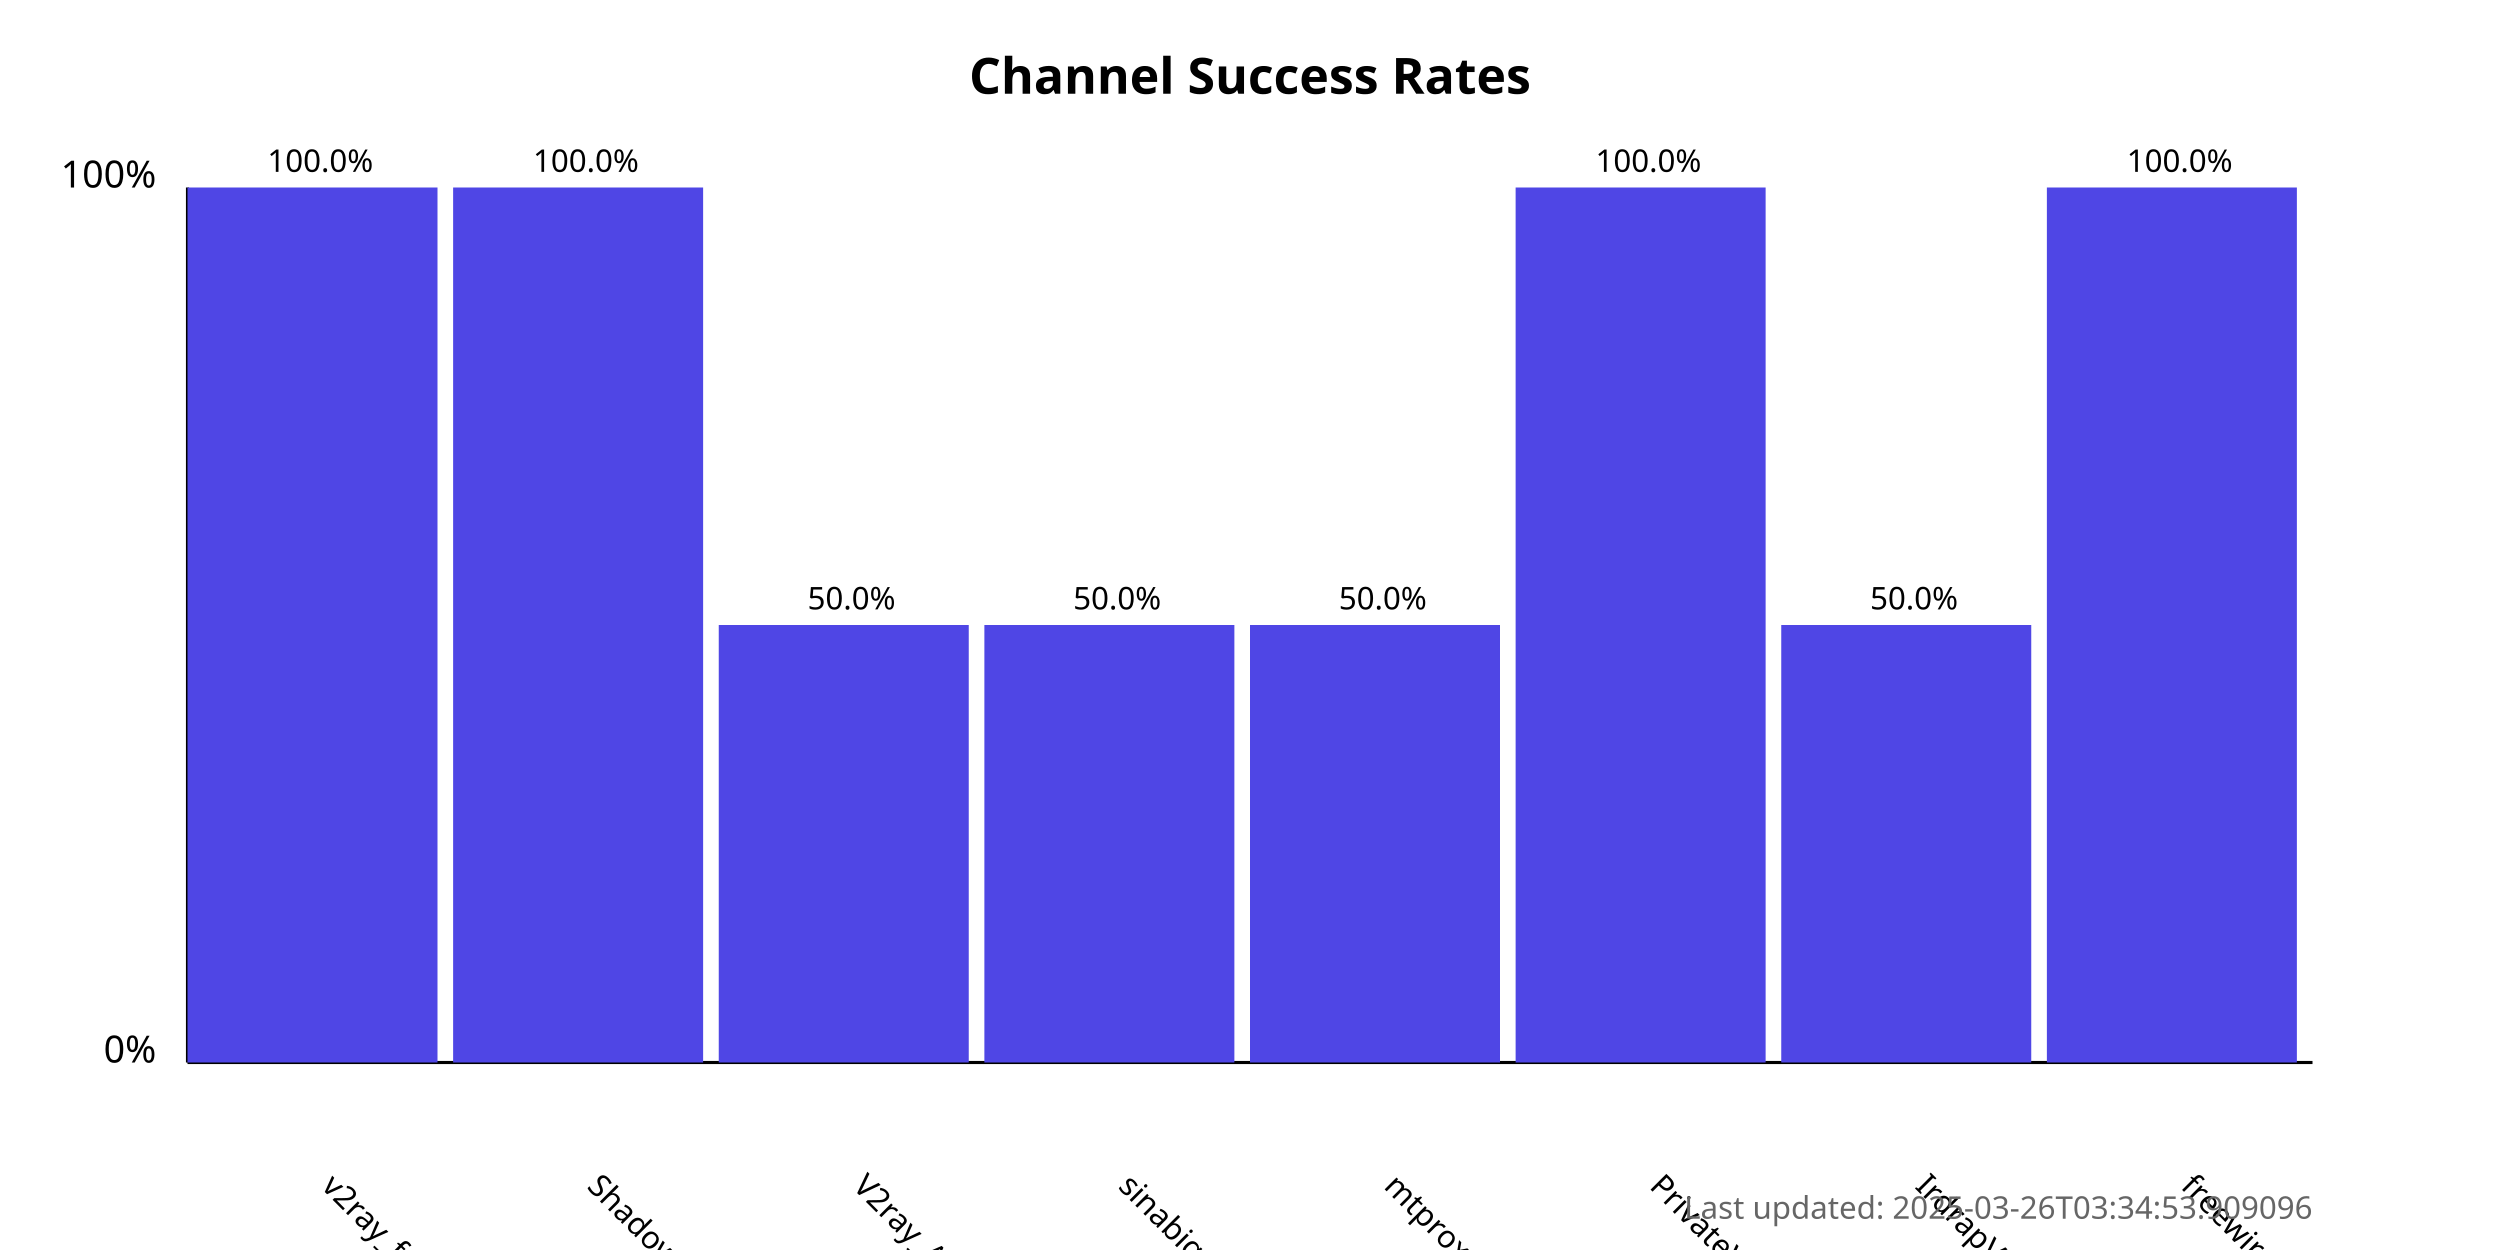
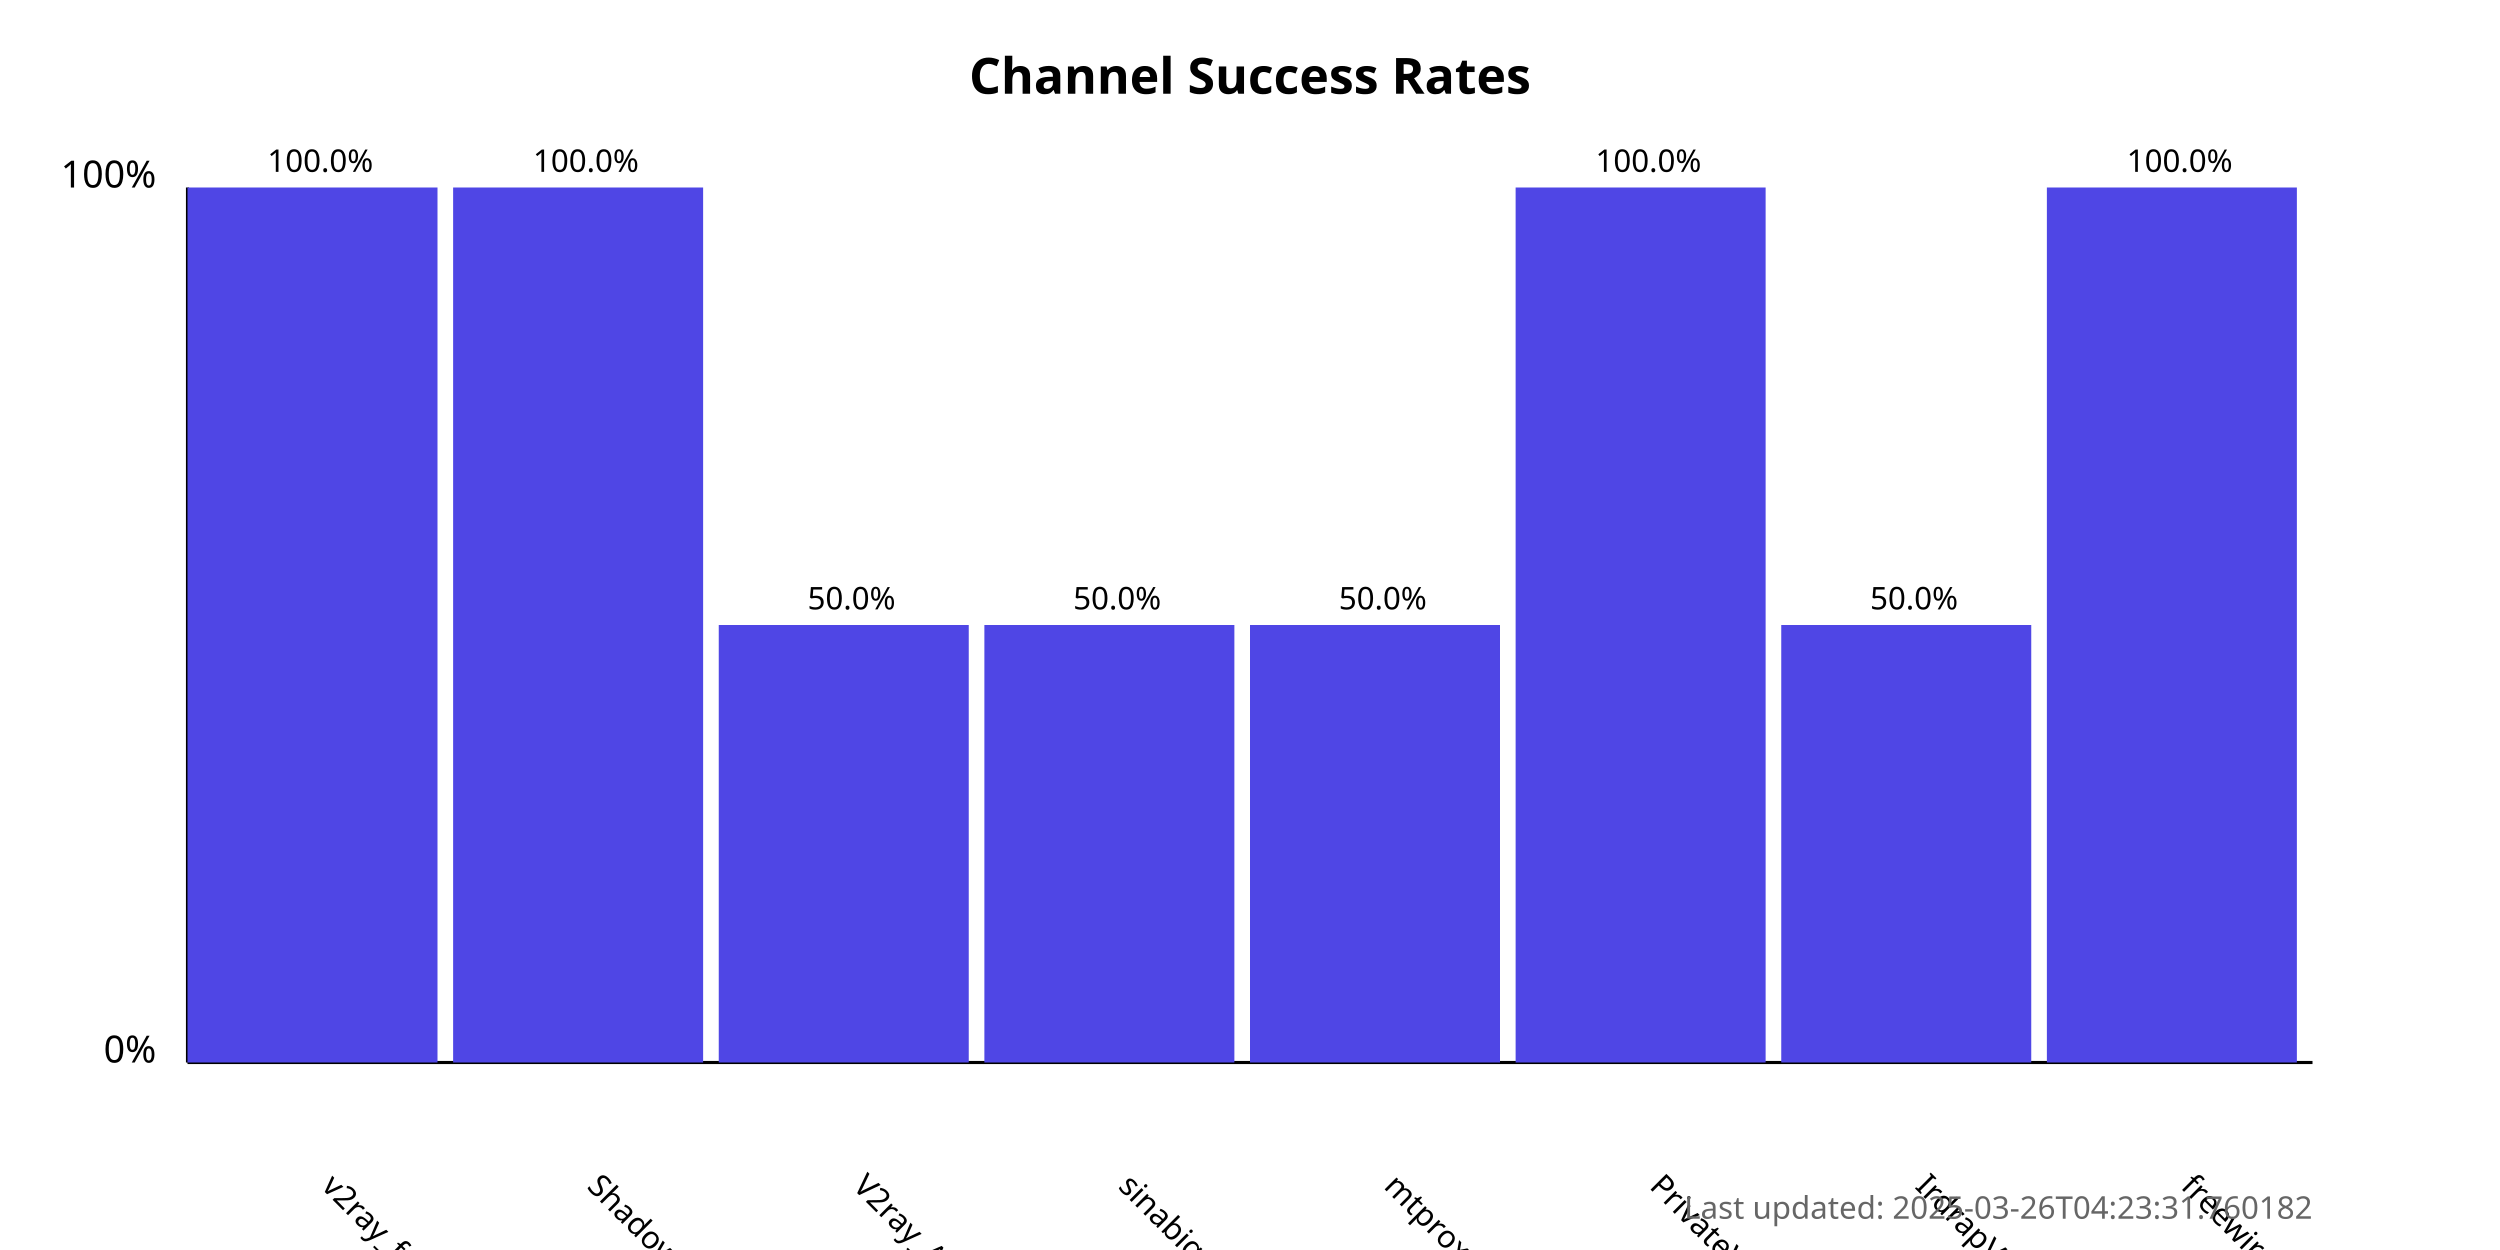
<svg xmlns="http://www.w3.org/2000/svg" width="800" height="400">
  <style>
            .chart-title { font: bold 16px sans-serif; }
            .axis-label { font: 12px sans-serif; }
            .tick-label { font: 10px sans-serif; }
            .bar { fill: #4f46e5; }
            .bar:hover { fill: #6366f1; }
            .timestamp { font: 10px sans-serif; fill: #666; }
        </style>
  <text x="400.0" y="30" text-anchor="middle" class="chart-title">
            Channel Success Rates
        </text>
  <line x1="60" y1="340" x2="60" y2="60" stroke="black" stroke-width="1" />
  <line x1="60" y1="340" x2="740" y2="340" stroke="black" stroke-width="1" />
  <text x="50" y="340" text-anchor="end" class="axis-label">0%</text>
  <text x="50" y="60" text-anchor="end" class="axis-label">100%</text>
  <g>
    <rect x="60" y="60.0" width="80.0" height="280.0" class="bar" />
    <text x="102.5" y="380" transform="rotate(45, 102.5, 380)" text-anchor="start" class="tick-label">
                v2ray_free_conf
            </text>
    <text x="102.5" y="55.0" text-anchor="middle" class="tick-label">
                100.0%
            </text>
  </g>
  <g>
    <rect x="145.0" y="60.0" width="80.0" height="280.0" class="bar" />
    <text x="187.5" y="380" transform="rotate(45, 187.5, 380)" text-anchor="start" class="tick-label">
                ShadowProxy66
            </text>
    <text x="187.5" y="55.0" text-anchor="middle" class="tick-label">
                100.0%
            </text>
  </g>
  <g>
    <rect x="230.0" y="200.0" width="80.0" height="140.0" class="bar" />
    <text x="272.5" y="380" transform="rotate(45, 272.5, 380)" text-anchor="start" class="tick-label">
                V2ray_Alpha
            </text>
    <text x="272.5" y="195.0" text-anchor="middle" class="tick-label">
                50.0%
            </text>
  </g>
  <g>
    <rect x="315.0" y="200.0" width="80.0" height="140.0" class="bar" />
    <text x="357.5" y="380" transform="rotate(45, 357.5, 380)" text-anchor="start" class="tick-label">
                sinabigo
            </text>
    <text x="357.5" y="195.0" text-anchor="middle" class="tick-label">
                50.0%
            </text>
  </g>
  <g>
    <rect x="400.0" y="200.0" width="80.0" height="140.0" class="bar" />
    <text x="442.5" y="380" transform="rotate(45, 442.5, 380)" text-anchor="start" class="tick-label">
                mtproxy_lists
            </text>
    <text x="442.5" y="195.0" text-anchor="middle" class="tick-label">
                50.0%
            </text>
  </g>
  <g>
    <rect x="485.0" y="60.0" width="80.0" height="280.0" class="bar" />
    <text x="527.5" y="380" transform="rotate(45, 527.5, 380)" text-anchor="start" class="tick-label">
                PrivateVPNs
            </text>
    <text x="527.5" y="55.0" text-anchor="middle" class="tick-label">
                100.0%
            </text>
  </g>
  <g>
    <rect x="570.0" y="200.0" width="80.0" height="140.0" class="bar" />
    <text x="612.5" y="380" transform="rotate(45, 612.5, 380)" text-anchor="start" class="tick-label">
                IrdrapVPNnews
            </text>
    <text x="612.5" y="195.0" text-anchor="middle" class="tick-label">
                50.0%
            </text>
  </g>
  <g>
    <rect x="655.0" y="60.0" width="80.0" height="280.0" class="bar" />
    <text x="697.5" y="380" transform="rotate(45, 697.5, 380)" text-anchor="start" class="tick-label">
                freewireguard
            </text>
    <text x="697.5" y="55.0" text-anchor="middle" class="tick-label">
                100.0%
            </text>
  </g>
  <text x="740" y="390" text-anchor="end" class="timestamp">
-             Last updated: 2025-03-26T03:34:53.909096
+             Last updated: 2025-03-26T04:23:31.760182
        </text>
</svg>
